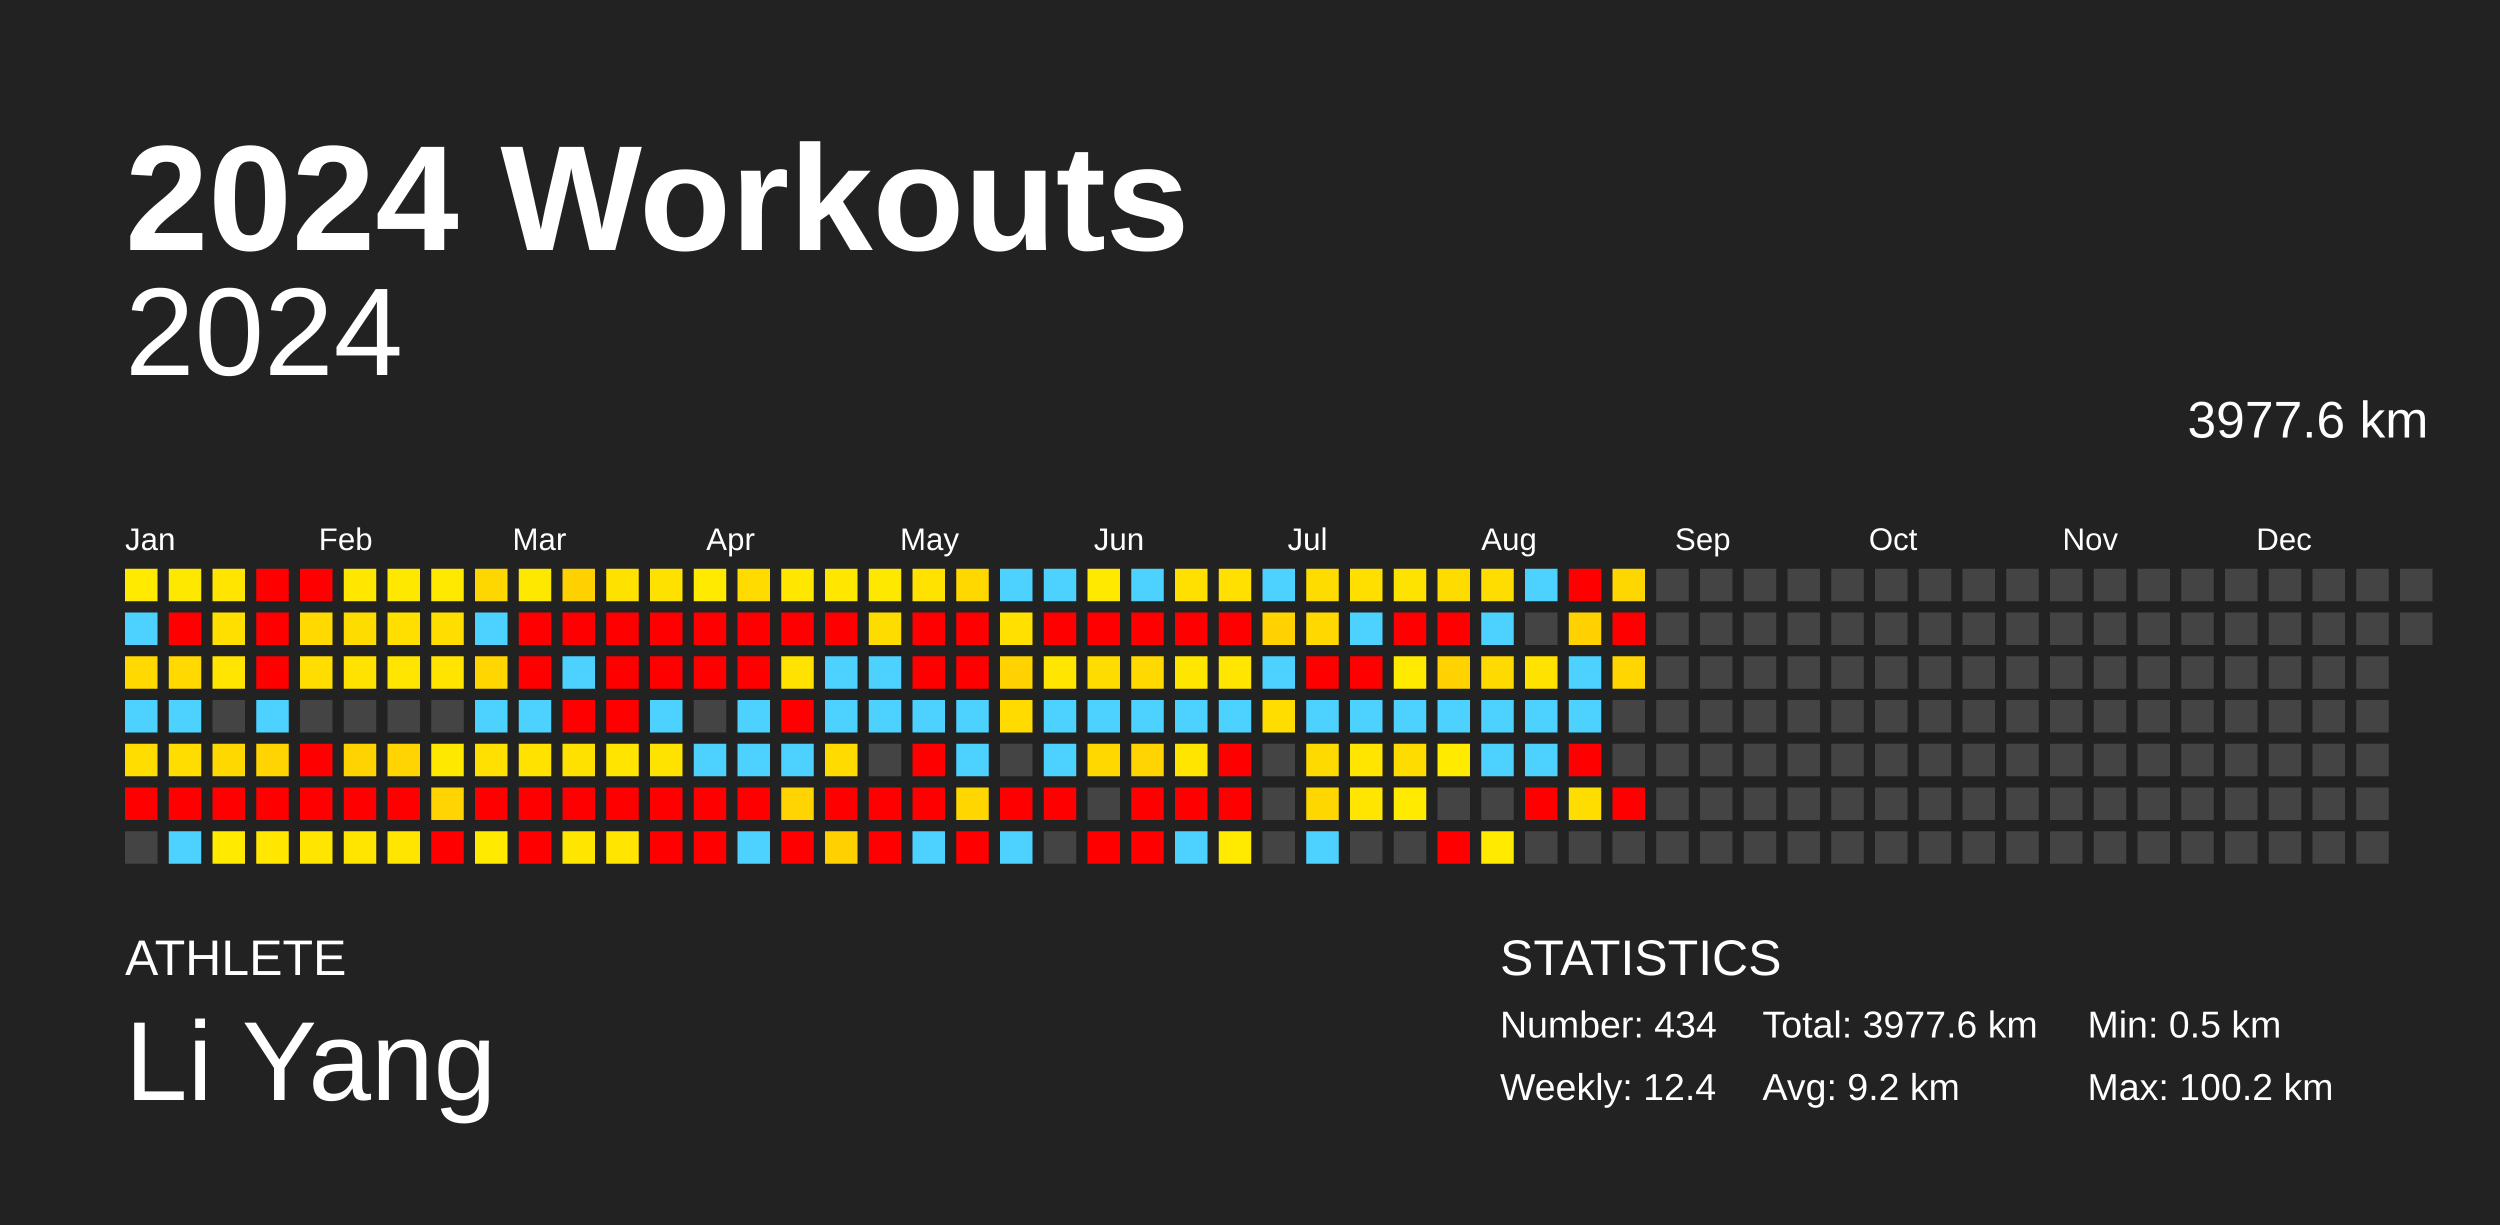
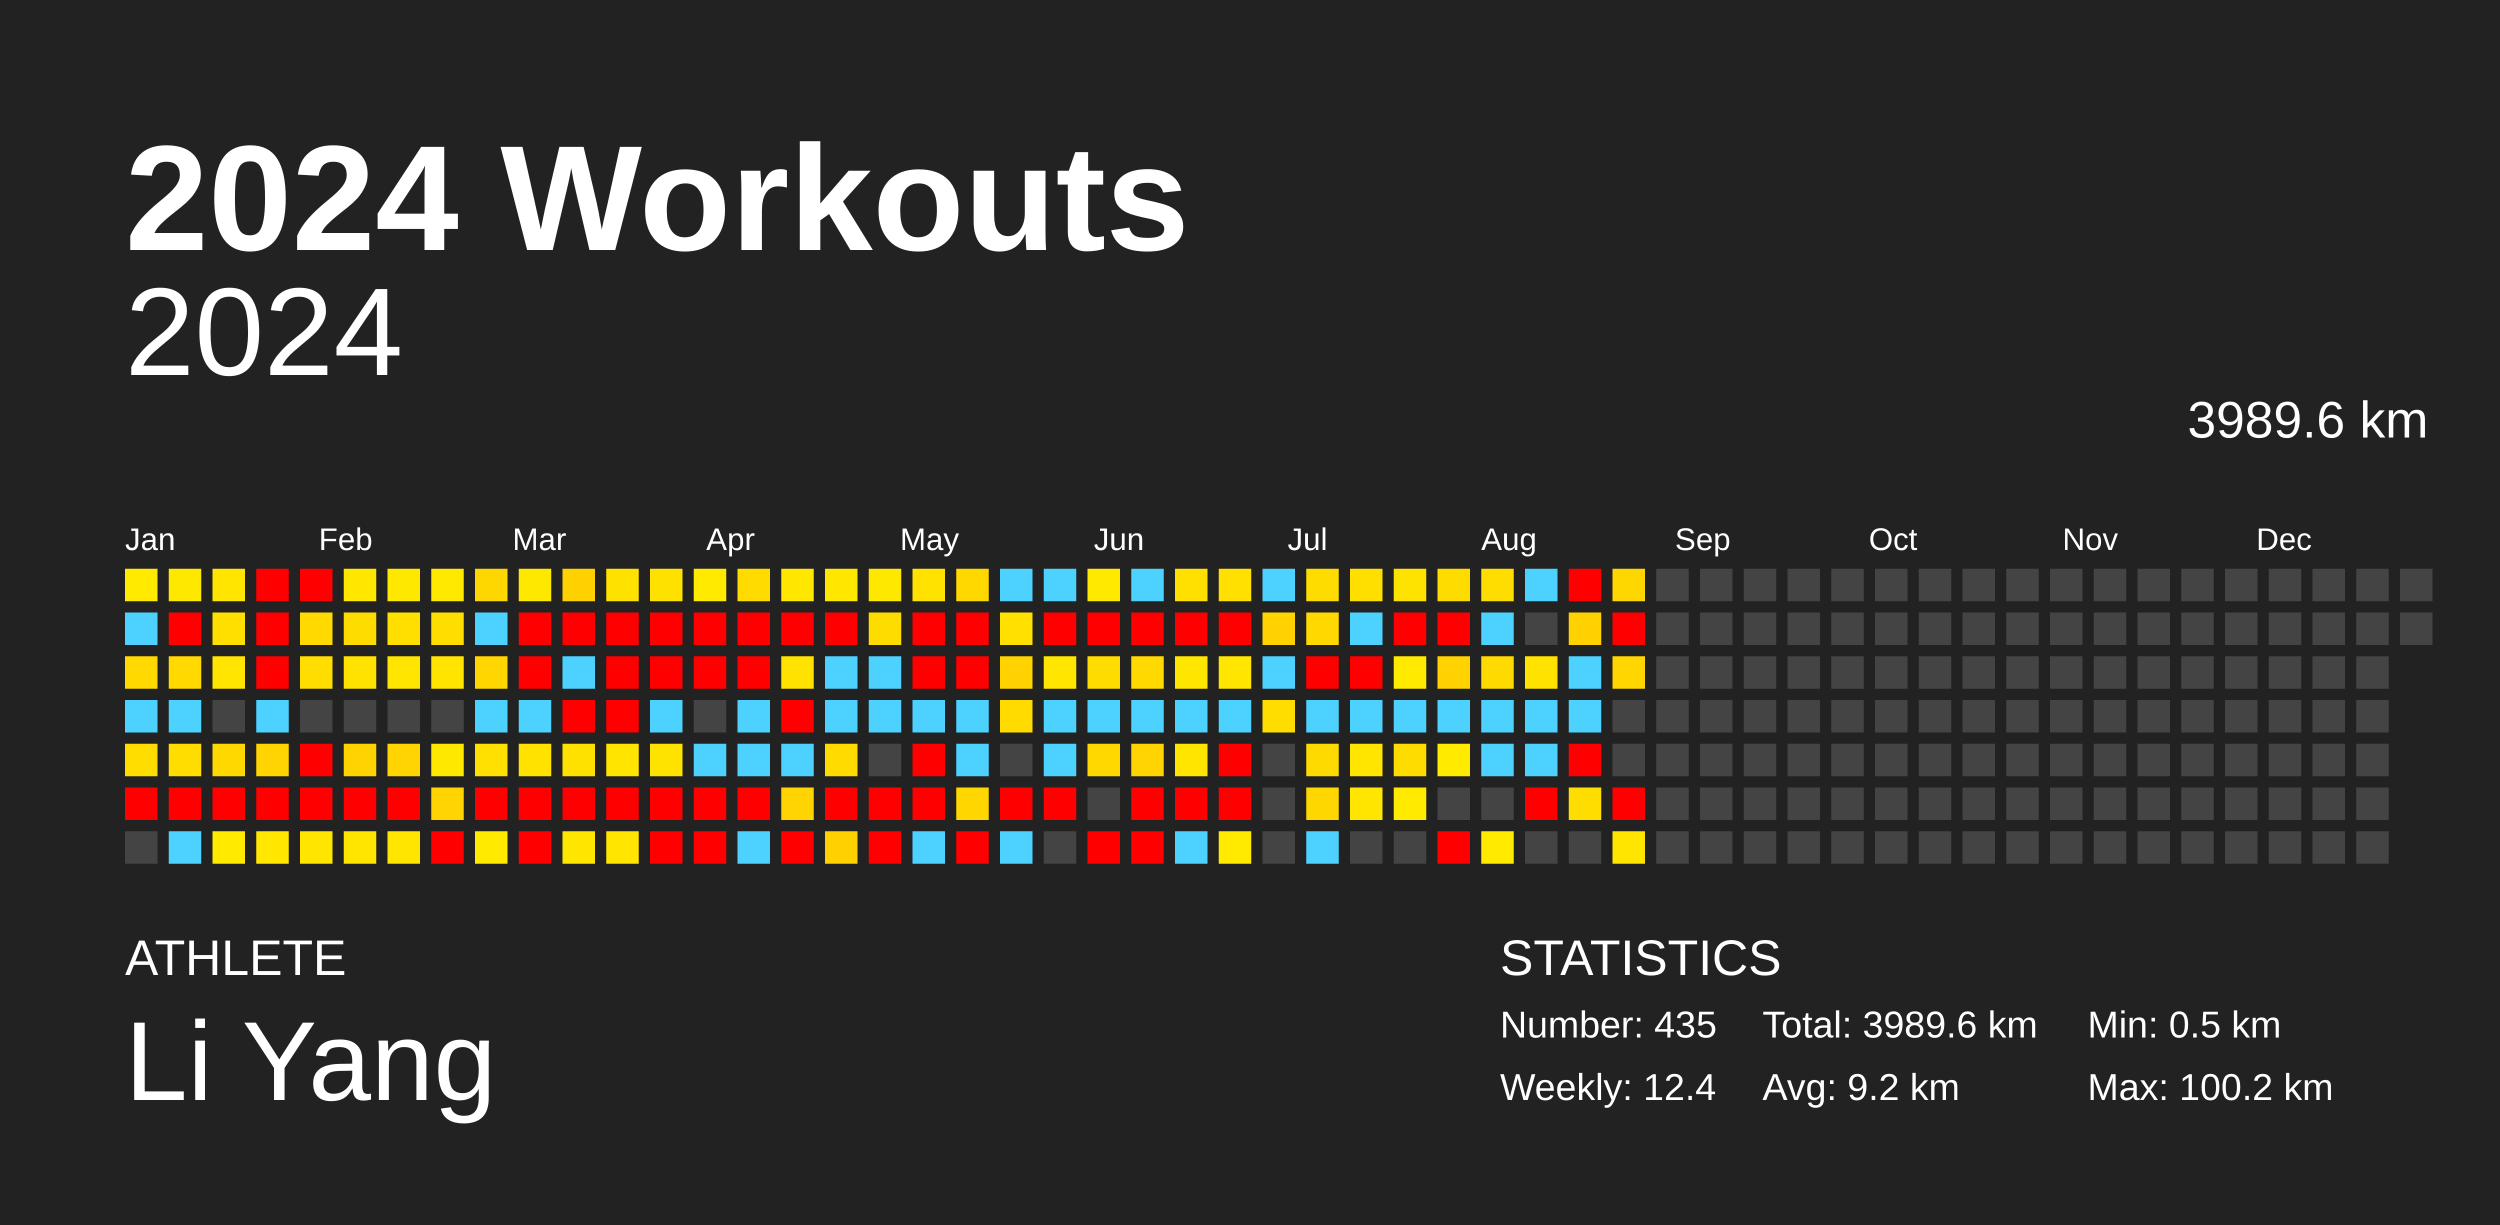
<svg xmlns="http://www.w3.org/2000/svg" baseProfile="full" height="98mm" version="1.1" viewBox="0,0,200,98" width="200mm">
  <defs />
  <rect fill="#222222" height="98" width="200" x="0" y="0" />
  <text fill="#FFFFFF" style="font-size:12px; font-family:Arial; font-weight:bold;" x="10" y="20">2024 Workouts</text>
  <text fill="#FFFFFF" style="font-size:4px; font-family:Arial" x="10" y="78">ATHLETE</text>
  <text fill="#FFFFFF" style="font-size:9px; font-family:Arial" x="10" y="88">Li Yang</text>
  <text fill="#FFFFFF" style="font-size:4px; font-family:Arial" x="120" y="78">STATISTICS</text>
-   <text fill="#FFFFFF" style="font-size:3px; font-family:Arial" x="120" y="83">Number: 434</text>
+   <text fill="#FFFFFF" style="font-size:3px; font-family:Arial" x="120" y="83">Number: 435</text>
  <text fill="#FFFFFF" style="font-size:3px; font-family:Arial" x="120" y="88">Weekly: 12.4</text>
-   <text fill="#FFFFFF" style="font-size:3px; font-family:Arial" x="141" y="83">Total: 3977.6 km</text>
+   <text fill="#FFFFFF" style="font-size:3px; font-family:Arial" x="141" y="83">Total: 3989.6 km</text>
  <text fill="#FFFFFF" style="font-size:3px; font-family:Arial" x="141" y="88">Avg: 9.2 km</text>
  <text fill="#FFFFFF" style="font-size:3px; font-family:Arial" x="167" y="83">Min: 0.5 km</text>
  <text fill="#FFFFFF" style="font-size:3px; font-family:Arial" x="167" y="88">Max: 100.2 km</text>
  <text alignment-baseline="hanging" fill="#FFFFFF" style="font-size:10.0px; font-family:Arial;" x="10" y="30">2024</text>
-   <text alignment-baseline="hanging" fill="#FFFFFF" style="font-size:4.125px; font-family:Arial;" x="175" y="35">3977.6 km</text>
+   <text alignment-baseline="hanging" fill="#FFFFFF" style="font-size:4.125px; font-family:Arial;" x="175" y="35">3989.6 km</text>
  <text fill="#FFFFFF" style="font-size:2.5px; font-family:Arial" x="10.0" y="44">Jan</text>
  <text fill="#FFFFFF" style="font-size:2.5px; font-family:Arial" x="25.5" y="44">Feb</text>
  <text fill="#FFFFFF" style="font-size:2.5px; font-family:Arial" x="41.0" y="44">Mar</text>
  <text fill="#FFFFFF" style="font-size:2.5px; font-family:Arial" x="56.5" y="44">Apr</text>
  <text fill="#FFFFFF" style="font-size:2.5px; font-family:Arial" x="72.0" y="44">May</text>
  <text fill="#FFFFFF" style="font-size:2.5px; font-family:Arial" x="87.5" y="44">Jun</text>
  <text fill="#FFFFFF" style="font-size:2.5px; font-family:Arial" x="103.0" y="44">Jul</text>
  <text fill="#FFFFFF" style="font-size:2.5px; font-family:Arial" x="118.5" y="44">Aug</text>
  <text fill="#FFFFFF" style="font-size:2.5px; font-family:Arial" x="134.0" y="44">Sep</text>
  <text fill="#FFFFFF" style="font-size:2.5px; font-family:Arial" x="149.5" y="44">Oct</text>
  <text fill="#FFFFFF" style="font-size:2.5px; font-family:Arial" x="165.0" y="44">Nov</text>
  <text fill="#FFFFFF" style="font-size:2.5px; font-family:Arial" x="180.5" y="44">Dec</text>
  <rect fill="#ffea00" height="2.6" width="2.6" x="10.0" y="45.5" />
  <rect fill="#4dd2ff" height="2.6" width="2.6" x="10.0" y="49.0" />
  <rect fill="#ffd900" height="2.6" width="2.6" x="10.0" y="52.5" />
  <rect fill="#4dd2ff" height="2.6" width="2.6" x="10.0" y="56.0" />
  <rect fill="#ffdd00" height="2.6" width="2.6" x="10.0" y="59.5" />
  <rect fill="red" height="2.6" width="2.6" x="10.0" y="63.0" />
  <rect fill="#444444" height="2.6" width="2.6" x="10.0" y="66.5" />
  <rect fill="#ffe800" height="2.6" width="2.6" x="13.5" y="45.5" />
  <rect fill="red" height="2.6" width="2.6" x="13.5" y="49.0" />
  <rect fill="#ffd900" height="2.6" width="2.6" x="13.5" y="52.5" />
  <rect fill="#4dd2ff" height="2.6" width="2.6" x="13.5" y="56.0" />
  <rect fill="#ffdd00" height="2.6" width="2.6" x="13.5" y="59.5" />
  <rect fill="red" height="2.6" width="2.6" x="13.5" y="63.0" />
  <rect fill="#4dd2ff" height="2.6" width="2.6" x="13.5" y="66.5" />
  <rect fill="#ffe500" height="2.6" width="2.6" x="17.0" y="45.5" />
  <rect fill="#ffdf00" height="2.6" width="2.6" x="17.0" y="49.0" />
  <rect fill="#ffe500" height="2.6" width="2.6" x="17.0" y="52.5" />
  <rect fill="#444444" height="2.6" width="2.6" x="17.0" y="56.0" />
  <rect fill="#ffd800" height="2.6" width="2.6" x="17.0" y="59.5" />
  <rect fill="red" height="2.6" width="2.6" x="17.0" y="63.0" />
  <rect fill="#ffea00" height="2.6" width="2.6" x="17.0" y="66.5" />
  <rect fill="red" height="2.6" width="2.6" x="20.5" y="45.5" />
  <rect fill="red" height="2.6" width="2.6" x="20.5" y="49.0" />
  <rect fill="red" height="2.6" width="2.6" x="20.5" y="52.5" />
  <rect fill="#4dd2ff" height="2.6" width="2.6" x="20.5" y="56.0" />
  <rect fill="#ffd400" height="2.6" width="2.6" x="20.5" y="59.5" />
  <rect fill="red" height="2.6" width="2.6" x="20.5" y="63.0" />
  <rect fill="#ffe700" height="2.6" width="2.6" x="20.5" y="66.5" />
  <rect fill="red" height="2.6" width="2.6" x="24.0" y="45.5" />
  <rect fill="#ffd900" height="2.6" width="2.6" x="24.0" y="49.0" />
  <rect fill="#ffdd00" height="2.6" width="2.6" x="24.0" y="52.5" />
  <rect fill="#444444" height="2.6" width="2.6" x="24.0" y="56.0" />
  <rect fill="red" height="2.6" width="2.6" x="24.0" y="59.5" />
  <rect fill="red" height="2.6" width="2.6" x="24.0" y="63.0" />
  <rect fill="#ffe500" height="2.6" width="2.6" x="24.0" y="66.5" />
  <rect fill="#ffe700" height="2.6" width="2.6" x="27.5" y="45.5" />
  <rect fill="#ffdc00" height="2.6" width="2.6" x="27.5" y="49.0" />
  <rect fill="#ffe200" height="2.6" width="2.6" x="27.5" y="52.5" />
  <rect fill="#444444" height="2.6" width="2.6" x="27.5" y="56.0" />
  <rect fill="#ffd300" height="2.6" width="2.6" x="27.5" y="59.5" />
  <rect fill="red" height="2.6" width="2.6" x="27.5" y="63.0" />
  <rect fill="#ffe500" height="2.6" width="2.6" x="27.5" y="66.5" />
  <rect fill="#ffe800" height="2.6" width="2.6" x="31.0" y="45.5" />
  <rect fill="#ffdf00" height="2.6" width="2.6" x="31.0" y="49.0" />
  <rect fill="#ffe500" height="2.6" width="2.6" x="31.0" y="52.5" />
  <rect fill="#444444" height="2.6" width="2.6" x="31.0" y="56.0" />
  <rect fill="#ffd400" height="2.6" width="2.6" x="31.0" y="59.5" />
  <rect fill="red" height="2.6" width="2.6" x="31.0" y="63.0" />
  <rect fill="#ffe500" height="2.6" width="2.6" x="31.0" y="66.5" />
  <rect fill="#ffe900" height="2.6" width="2.6" x="34.5" y="45.5" />
  <rect fill="#ffdd00" height="2.6" width="2.6" x="34.5" y="49.0" />
  <rect fill="#ffe400" height="2.6" width="2.6" x="34.5" y="52.5" />
  <rect fill="#444444" height="2.6" width="2.6" x="34.5" y="56.0" />
  <rect fill="#ffe800" height="2.6" width="2.6" x="34.5" y="59.5" />
  <rect fill="#ffd400" height="2.6" width="2.6" x="34.5" y="63.0" />
  <rect fill="red" height="2.6" width="2.6" x="34.5" y="66.5" />
  <rect fill="#ffd700" height="2.6" width="2.6" x="38.0" y="45.5" />
  <rect fill="#4dd2ff" height="2.6" width="2.6" x="38.0" y="49.0" />
  <rect fill="#ffd600" height="2.6" width="2.6" x="38.0" y="52.5" />
  <rect fill="#4dd2ff" height="2.6" width="2.6" x="38.0" y="56.0" />
  <rect fill="#ffe000" height="2.6" width="2.6" x="38.0" y="59.5" />
  <rect fill="red" height="2.6" width="2.6" x="38.0" y="63.0" />
  <rect fill="#ffea00" height="2.6" width="2.6" x="38.0" y="66.5" />
  <rect fill="#ffe800" height="2.6" width="2.6" x="41.5" y="45.5" />
  <rect fill="red" height="2.6" width="2.6" x="41.5" y="49.0" />
  <rect fill="red" height="2.6" width="2.6" x="41.5" y="52.5" />
  <rect fill="#4dd2ff" height="2.6" width="2.6" x="41.5" y="56.0" />
  <rect fill="#ffe200" height="2.6" width="2.6" x="41.5" y="59.5" />
  <rect fill="red" height="2.6" width="2.6" x="41.5" y="63.0" />
  <rect fill="red" height="2.6" width="2.6" x="41.5" y="66.5" />
  <rect fill="#ffd100" height="2.6" width="2.6" x="45.0" y="45.5" />
  <rect fill="red" height="2.6" width="2.6" x="45.0" y="49.0" />
  <rect fill="#4dd2ff" height="2.6" width="2.6" x="45.0" y="52.5" />
  <rect fill="red" height="2.6" width="2.6" x="45.0" y="56.0" />
  <rect fill="#ffe100" height="2.6" width="2.6" x="45.0" y="59.5" />
  <rect fill="red" height="2.6" width="2.6" x="45.0" y="63.0" />
  <rect fill="#ffe600" height="2.6" width="2.6" x="45.0" y="66.5" />
  <rect fill="#ffe100" height="2.6" width="2.6" x="48.5" y="45.5" />
  <rect fill="red" height="2.6" width="2.6" x="48.5" y="49.0" />
  <rect fill="red" height="2.6" width="2.6" x="48.5" y="52.5" />
  <rect fill="red" height="2.6" width="2.6" x="48.5" y="56.0" />
  <rect fill="#ffe400" height="2.6" width="2.6" x="48.5" y="59.5" />
  <rect fill="red" height="2.6" width="2.6" x="48.5" y="63.0" />
  <rect fill="#ffe500" height="2.6" width="2.6" x="48.5" y="66.5" />
  <rect fill="#ffe100" height="2.6" width="2.6" x="52.0" y="45.5" />
  <rect fill="red" height="2.6" width="2.6" x="52.0" y="49.0" />
  <rect fill="red" height="2.6" width="2.6" x="52.0" y="52.5" />
  <rect fill="#4dd2ff" height="2.6" width="2.6" x="52.0" y="56.0" />
  <rect fill="#ffe300" height="2.6" width="2.6" x="52.0" y="59.5" />
  <rect fill="red" height="2.6" width="2.6" x="52.0" y="63.0" />
  <rect fill="red" height="2.6" width="2.6" x="52.0" y="66.5" />
  <rect fill="#ffea00" height="2.6" width="2.6" x="55.5" y="45.5" />
  <rect fill="red" height="2.6" width="2.6" x="55.5" y="49.0" />
  <rect fill="red" height="2.6" width="2.6" x="55.5" y="52.5" />
  <rect fill="#444444" height="2.6" width="2.6" x="55.5" y="56.0" />
  <rect fill="#4dd2ff" height="2.6" width="2.6" x="55.5" y="59.5" />
  <rect fill="red" height="2.6" width="2.6" x="55.5" y="63.0" />
  <rect fill="red" height="2.6" width="2.6" x="55.5" y="66.5" />
  <rect fill="#ffdb00" height="2.6" width="2.6" x="59.0" y="45.5" />
  <rect fill="red" height="2.6" width="2.6" x="59.0" y="49.0" />
  <rect fill="red" height="2.6" width="2.6" x="59.0" y="52.5" />
  <rect fill="#4dd2ff" height="2.6" width="2.6" x="59.0" y="56.0" />
  <rect fill="#4dd2ff" height="2.6" width="2.6" x="59.0" y="59.5" />
  <rect fill="red" height="2.6" width="2.6" x="59.0" y="63.0" />
  <rect fill="#4dd2ff" height="2.6" width="2.6" x="59.0" y="66.5" />
  <rect fill="#ffe700" height="2.6" width="2.6" x="62.5" y="45.5" />
  <rect fill="red" height="2.6" width="2.6" x="62.5" y="49.0" />
  <rect fill="#ffe200" height="2.6" width="2.6" x="62.5" y="52.5" />
  <rect fill="red" height="2.6" width="2.6" x="62.5" y="56.0" />
  <rect fill="#4dd2ff" height="2.6" width="2.6" x="62.5" y="59.5" />
  <rect fill="#ffd400" height="2.6" width="2.6" x="62.5" y="63.0" />
  <rect fill="red" height="2.6" width="2.6" x="62.5" y="66.5" />
  <rect fill="#ffe700" height="2.6" width="2.6" x="66.0" y="45.5" />
  <rect fill="red" height="2.6" width="2.6" x="66.0" y="49.0" />
  <rect fill="#4dd2ff" height="2.6" width="2.6" x="66.0" y="52.5" />
  <rect fill="#4dd2ff" height="2.6" width="2.6" x="66.0" y="56.0" />
  <rect fill="#ffdb00" height="2.6" width="2.6" x="66.0" y="59.5" />
  <rect fill="red" height="2.6" width="2.6" x="66.0" y="63.0" />
  <rect fill="#ffd100" height="2.6" width="2.6" x="66.0" y="66.5" />
  <rect fill="#ffe800" height="2.6" width="2.6" x="69.5" y="45.5" />
  <rect fill="#ffdc00" height="2.6" width="2.6" x="69.5" y="49.0" />
  <rect fill="#4dd2ff" height="2.6" width="2.6" x="69.5" y="52.5" />
  <rect fill="#4dd2ff" height="2.6" width="2.6" x="69.5" y="56.0" />
  <rect fill="#444444" height="2.6" width="2.6" x="69.5" y="59.5" />
  <rect fill="red" height="2.6" width="2.6" x="69.5" y="63.0" />
  <rect fill="red" height="2.6" width="2.6" x="69.5" y="66.5" />
  <rect fill="#ffe200" height="2.6" width="2.6" x="73.0" y="45.5" />
  <rect fill="red" height="2.6" width="2.6" x="73.0" y="49.0" />
  <rect fill="red" height="2.6" width="2.6" x="73.0" y="52.5" />
  <rect fill="#4dd2ff" height="2.6" width="2.6" x="73.0" y="56.0" />
  <rect fill="red" height="2.6" width="2.6" x="73.0" y="59.5" />
  <rect fill="red" height="2.6" width="2.6" x="73.0" y="63.0" />
  <rect fill="#4dd2ff" height="2.6" width="2.6" x="73.0" y="66.5" />
  <rect fill="#ffd800" height="2.6" width="2.6" x="76.5" y="45.5" />
  <rect fill="red" height="2.6" width="2.6" x="76.5" y="49.0" />
  <rect fill="red" height="2.6" width="2.6" x="76.5" y="52.5" />
  <rect fill="#4dd2ff" height="2.6" width="2.6" x="76.5" y="56.0" />
  <rect fill="#4dd2ff" height="2.6" width="2.6" x="76.5" y="59.5" />
  <rect fill="#ffd600" height="2.6" width="2.6" x="76.5" y="63.0" />
  <rect fill="red" height="2.6" width="2.6" x="76.5" y="66.5" />
  <rect fill="#4dd2ff" height="2.6" width="2.6" x="80.0" y="45.5" />
  <rect fill="#ffe000" height="2.6" width="2.6" x="80.0" y="49.0" />
  <rect fill="#ffd200" height="2.6" width="2.6" x="80.0" y="52.5" />
  <rect fill="#ffdb00" height="2.6" width="2.6" x="80.0" y="56.0" />
  <rect fill="#444444" height="2.6" width="2.6" x="80.0" y="59.5" />
  <rect fill="red" height="2.6" width="2.6" x="80.0" y="63.0" />
  <rect fill="#4dd2ff" height="2.6" width="2.6" x="80.0" y="66.5" />
  <rect fill="#4dd2ff" height="2.6" width="2.6" x="83.5" y="45.5" />
  <rect fill="red" height="2.6" width="2.6" x="83.5" y="49.0" />
  <rect fill="#ffe600" height="2.6" width="2.6" x="83.5" y="52.5" />
  <rect fill="#4dd2ff" height="2.6" width="2.6" x="83.5" y="56.0" />
  <rect fill="#4dd2ff" height="2.6" width="2.6" x="83.5" y="59.5" />
  <rect fill="red" height="2.6" width="2.6" x="83.5" y="63.0" />
  <rect fill="#444444" height="2.6" width="2.6" x="83.5" y="66.5" />
  <rect fill="#ffe900" height="2.6" width="2.6" x="87.0" y="45.5" />
  <rect fill="red" height="2.6" width="2.6" x="87.0" y="49.0" />
  <rect fill="#ffdc00" height="2.6" width="2.6" x="87.0" y="52.5" />
  <rect fill="#4dd2ff" height="2.6" width="2.6" x="87.0" y="56.0" />
  <rect fill="#ffd800" height="2.6" width="2.6" x="87.0" y="59.5" />
  <rect fill="#444444" height="2.6" width="2.6" x="87.0" y="63.0" />
  <rect fill="red" height="2.6" width="2.6" x="87.0" y="66.5" />
  <rect fill="#4dd2ff" height="2.6" width="2.6" x="90.5" y="45.5" />
  <rect fill="red" height="2.6" width="2.6" x="90.5" y="49.0" />
  <rect fill="#ffd900" height="2.6" width="2.6" x="90.5" y="52.5" />
  <rect fill="#4dd2ff" height="2.6" width="2.6" x="90.5" y="56.0" />
  <rect fill="#ffd400" height="2.6" width="2.6" x="90.5" y="59.5" />
  <rect fill="red" height="2.6" width="2.6" x="90.5" y="63.0" />
  <rect fill="red" height="2.6" width="2.6" x="90.5" y="66.5" />
  <rect fill="#ffe000" height="2.6" width="2.6" x="94.0" y="45.5" />
  <rect fill="red" height="2.6" width="2.6" x="94.0" y="49.0" />
  <rect fill="#ffe600" height="2.6" width="2.6" x="94.0" y="52.5" />
  <rect fill="#4dd2ff" height="2.6" width="2.6" x="94.0" y="56.0" />
  <rect fill="#ffe500" height="2.6" width="2.6" x="94.0" y="59.5" />
  <rect fill="red" height="2.6" width="2.6" x="94.0" y="63.0" />
  <rect fill="#4dd2ff" height="2.6" width="2.6" x="94.0" y="66.5" />
  <rect fill="#ffe000" height="2.6" width="2.6" x="97.5" y="45.5" />
  <rect fill="red" height="2.6" width="2.6" x="97.5" y="49.0" />
  <rect fill="#ffe600" height="2.6" width="2.6" x="97.5" y="52.5" />
  <rect fill="#4dd2ff" height="2.6" width="2.6" x="97.5" y="56.0" />
  <rect fill="red" height="2.6" width="2.6" x="97.5" y="59.5" />
  <rect fill="red" height="2.6" width="2.6" x="97.5" y="63.0" />
  <rect fill="#ffea00" height="2.6" width="2.6" x="97.5" y="66.5" />
  <rect fill="#4dd2ff" height="2.6" width="2.6" x="101.0" y="45.5" />
  <rect fill="#ffd200" height="2.6" width="2.6" x="101.0" y="49.0" />
  <rect fill="#4dd2ff" height="2.6" width="2.6" x="101.0" y="52.5" />
  <rect fill="#ffdd00" height="2.6" width="2.6" x="101.0" y="56.0" />
  <rect fill="#444444" height="2.6" width="2.6" x="101.0" y="59.5" />
  <rect fill="#444444" height="2.6" width="2.6" x="101.0" y="63.0" />
  <rect fill="#444444" height="2.6" width="2.6" x="101.0" y="66.5" />
  <rect fill="#ffdc00" height="2.6" width="2.6" x="104.5" y="45.5" />
  <rect fill="#ffd800" height="2.6" width="2.6" x="104.5" y="49.0" />
  <rect fill="red" height="2.6" width="2.6" x="104.5" y="52.5" />
  <rect fill="#4dd2ff" height="2.6" width="2.6" x="104.5" y="56.0" />
  <rect fill="#ffda00" height="2.6" width="2.6" x="104.5" y="59.5" />
  <rect fill="#ffd700" height="2.6" width="2.6" x="104.5" y="63.0" />
  <rect fill="#4dd2ff" height="2.6" width="2.6" x="104.5" y="66.5" />
  <rect fill="#ffdf00" height="2.6" width="2.6" x="108.0" y="45.5" />
  <rect fill="#4dd2ff" height="2.6" width="2.6" x="108.0" y="49.0" />
  <rect fill="red" height="2.6" width="2.6" x="108.0" y="52.5" />
  <rect fill="#4dd2ff" height="2.6" width="2.6" x="108.0" y="56.0" />
  <rect fill="#ffe500" height="2.6" width="2.6" x="108.0" y="59.5" />
  <rect fill="#ffe500" height="2.6" width="2.6" x="108.0" y="63.0" />
  <rect fill="#444444" height="2.6" width="2.6" x="108.0" y="66.5" />
  <rect fill="#ffe300" height="2.6" width="2.6" x="111.5" y="45.5" />
  <rect fill="red" height="2.6" width="2.6" x="111.5" y="49.0" />
  <rect fill="#ffea00" height="2.6" width="2.6" x="111.5" y="52.5" />
  <rect fill="#4dd2ff" height="2.6" width="2.6" x="111.5" y="56.0" />
  <rect fill="#ffdc00" height="2.6" width="2.6" x="111.5" y="59.5" />
  <rect fill="#ffea00" height="2.6" width="2.6" x="111.5" y="63.0" />
  <rect fill="#444444" height="2.6" width="2.6" x="111.5" y="66.5" />
  <rect fill="#ffdc00" height="2.6" width="2.6" x="115.0" y="45.5" />
  <rect fill="red" height="2.6" width="2.6" x="115.0" y="49.0" />
  <rect fill="#ffd200" height="2.6" width="2.6" x="115.0" y="52.5" />
  <rect fill="#4dd2ff" height="2.6" width="2.6" x="115.0" y="56.0" />
  <rect fill="#ffea00" height="2.6" width="2.6" x="115.0" y="59.5" />
  <rect fill="#444444" height="2.6" width="2.6" x="115.0" y="63.0" />
  <rect fill="red" height="2.6" width="2.6" x="115.0" y="66.5" />
  <rect fill="#ffdd00" height="2.6" width="2.6" x="118.5" y="45.5" />
  <rect fill="#4dd2ff" height="2.6" width="2.6" x="118.5" y="49.0" />
  <rect fill="#ffda00" height="2.6" width="2.6" x="118.5" y="52.5" />
  <rect fill="#4dd2ff" height="2.6" width="2.6" x="118.5" y="56.0" />
  <rect fill="#4dd2ff" height="2.6" width="2.6" x="118.5" y="59.5" />
  <rect fill="#444444" height="2.6" width="2.6" x="118.5" y="63.0" />
  <rect fill="#ffea00" height="2.6" width="2.6" x="118.5" y="66.5" />
  <rect fill="#4dd2ff" height="2.6" width="2.6" x="122.0" y="45.5" />
  <rect fill="#444444" height="2.6" width="2.6" x="122.0" y="49.0" />
  <rect fill="#ffe200" height="2.6" width="2.6" x="122.0" y="52.5" />
  <rect fill="#4dd2ff" height="2.6" width="2.6" x="122.0" y="56.0" />
  <rect fill="#4dd2ff" height="2.6" width="2.6" x="122.0" y="59.5" />
  <rect fill="red" height="2.6" width="2.6" x="122.0" y="63.0" />
  <rect fill="#444444" height="2.6" width="2.6" x="122.0" y="66.5" />
  <rect fill="red" height="2.6" width="2.6" x="125.5" y="45.5" />
  <rect fill="#ffd100" height="2.6" width="2.6" x="125.5" y="49.0" />
  <rect fill="#4dd2ff" height="2.6" width="2.6" x="125.5" y="52.5" />
  <rect fill="#4dd2ff" height="2.6" width="2.6" x="125.5" y="56.0" />
  <rect fill="red" height="2.6" width="2.6" x="125.5" y="59.5" />
  <rect fill="#ffdd00" height="2.6" width="2.6" x="125.5" y="63.0" />
  <rect fill="#444444" height="2.6" width="2.6" x="125.5" y="66.5" />
  <rect fill="#ffd700" height="2.6" width="2.6" x="129.0" y="45.5" />
  <rect fill="red" height="2.6" width="2.6" x="129.0" y="49.0" />
  <rect fill="#ffd600" height="2.6" width="2.6" x="129.0" y="52.5" />
  <rect fill="#444444" height="2.6" width="2.6" x="129.0" y="56.0" />
  <rect fill="#444444" height="2.6" width="2.6" x="129.0" y="59.5" />
  <rect fill="red" height="2.6" width="2.6" x="129.0" y="63.0" />
-   <rect fill="#444444" height="2.6" width="2.6" x="129.0" y="66.5" />
+   <rect fill="#ffe500" height="2.6" width="2.6" x="129.0" y="66.5" />
  <rect fill="#444444" height="2.6" width="2.6" x="132.5" y="45.5" />
  <rect fill="#444444" height="2.6" width="2.6" x="132.5" y="49.0" />
  <rect fill="#444444" height="2.6" width="2.6" x="132.5" y="52.5" />
  <rect fill="#444444" height="2.6" width="2.6" x="132.5" y="56.0" />
  <rect fill="#444444" height="2.6" width="2.6" x="132.5" y="59.5" />
  <rect fill="#444444" height="2.6" width="2.6" x="132.5" y="63.0" />
  <rect fill="#444444" height="2.6" width="2.6" x="132.5" y="66.5" />
  <rect fill="#444444" height="2.6" width="2.6" x="136.0" y="45.5" />
  <rect fill="#444444" height="2.6" width="2.6" x="136.0" y="49.0" />
  <rect fill="#444444" height="2.6" width="2.6" x="136.0" y="52.5" />
  <rect fill="#444444" height="2.6" width="2.6" x="136.0" y="56.0" />
  <rect fill="#444444" height="2.6" width="2.6" x="136.0" y="59.5" />
  <rect fill="#444444" height="2.6" width="2.6" x="136.0" y="63.0" />
  <rect fill="#444444" height="2.6" width="2.6" x="136.0" y="66.5" />
  <rect fill="#444444" height="2.6" width="2.6" x="139.5" y="45.5" />
  <rect fill="#444444" height="2.6" width="2.6" x="139.5" y="49.0" />
  <rect fill="#444444" height="2.6" width="2.6" x="139.5" y="52.5" />
  <rect fill="#444444" height="2.6" width="2.6" x="139.5" y="56.0" />
  <rect fill="#444444" height="2.6" width="2.6" x="139.5" y="59.5" />
  <rect fill="#444444" height="2.6" width="2.6" x="139.5" y="63.0" />
  <rect fill="#444444" height="2.6" width="2.6" x="139.5" y="66.5" />
  <rect fill="#444444" height="2.6" width="2.6" x="143.0" y="45.5" />
  <rect fill="#444444" height="2.6" width="2.6" x="143.0" y="49.0" />
  <rect fill="#444444" height="2.6" width="2.6" x="143.0" y="52.5" />
  <rect fill="#444444" height="2.6" width="2.6" x="143.0" y="56.0" />
  <rect fill="#444444" height="2.6" width="2.6" x="143.0" y="59.5" />
  <rect fill="#444444" height="2.6" width="2.6" x="143.0" y="63.0" />
  <rect fill="#444444" height="2.6" width="2.6" x="143.0" y="66.5" />
  <rect fill="#444444" height="2.6" width="2.6" x="146.5" y="45.5" />
  <rect fill="#444444" height="2.6" width="2.6" x="146.5" y="49.0" />
  <rect fill="#444444" height="2.6" width="2.6" x="146.5" y="52.5" />
  <rect fill="#444444" height="2.6" width="2.6" x="146.5" y="56.0" />
  <rect fill="#444444" height="2.6" width="2.6" x="146.5" y="59.5" />
  <rect fill="#444444" height="2.6" width="2.6" x="146.5" y="63.0" />
  <rect fill="#444444" height="2.6" width="2.6" x="146.5" y="66.5" />
  <rect fill="#444444" height="2.6" width="2.6" x="150.0" y="45.5" />
  <rect fill="#444444" height="2.6" width="2.6" x="150.0" y="49.0" />
  <rect fill="#444444" height="2.6" width="2.6" x="150.0" y="52.5" />
  <rect fill="#444444" height="2.6" width="2.6" x="150.0" y="56.0" />
  <rect fill="#444444" height="2.6" width="2.6" x="150.0" y="59.5" />
  <rect fill="#444444" height="2.6" width="2.6" x="150.0" y="63.0" />
  <rect fill="#444444" height="2.6" width="2.6" x="150.0" y="66.5" />
  <rect fill="#444444" height="2.6" width="2.6" x="153.5" y="45.5" />
  <rect fill="#444444" height="2.6" width="2.6" x="153.5" y="49.0" />
  <rect fill="#444444" height="2.6" width="2.6" x="153.5" y="52.5" />
  <rect fill="#444444" height="2.6" width="2.6" x="153.5" y="56.0" />
  <rect fill="#444444" height="2.6" width="2.6" x="153.5" y="59.5" />
  <rect fill="#444444" height="2.6" width="2.6" x="153.5" y="63.0" />
  <rect fill="#444444" height="2.6" width="2.6" x="153.5" y="66.5" />
  <rect fill="#444444" height="2.6" width="2.6" x="157.0" y="45.5" />
  <rect fill="#444444" height="2.6" width="2.6" x="157.0" y="49.0" />
  <rect fill="#444444" height="2.6" width="2.6" x="157.0" y="52.5" />
  <rect fill="#444444" height="2.6" width="2.6" x="157.0" y="56.0" />
  <rect fill="#444444" height="2.6" width="2.6" x="157.0" y="59.5" />
  <rect fill="#444444" height="2.6" width="2.6" x="157.0" y="63.0" />
  <rect fill="#444444" height="2.6" width="2.6" x="157.0" y="66.5" />
  <rect fill="#444444" height="2.6" width="2.6" x="160.5" y="45.5" />
  <rect fill="#444444" height="2.6" width="2.6" x="160.5" y="49.0" />
  <rect fill="#444444" height="2.6" width="2.6" x="160.5" y="52.5" />
  <rect fill="#444444" height="2.6" width="2.6" x="160.5" y="56.0" />
  <rect fill="#444444" height="2.6" width="2.6" x="160.5" y="59.5" />
  <rect fill="#444444" height="2.6" width="2.6" x="160.5" y="63.0" />
  <rect fill="#444444" height="2.6" width="2.6" x="160.5" y="66.5" />
  <rect fill="#444444" height="2.6" width="2.6" x="164.0" y="45.5" />
  <rect fill="#444444" height="2.6" width="2.6" x="164.0" y="49.0" />
  <rect fill="#444444" height="2.6" width="2.6" x="164.0" y="52.5" />
  <rect fill="#444444" height="2.6" width="2.6" x="164.0" y="56.0" />
  <rect fill="#444444" height="2.6" width="2.6" x="164.0" y="59.5" />
  <rect fill="#444444" height="2.6" width="2.6" x="164.0" y="63.0" />
  <rect fill="#444444" height="2.6" width="2.6" x="164.0" y="66.5" />
  <rect fill="#444444" height="2.6" width="2.6" x="167.5" y="45.5" />
  <rect fill="#444444" height="2.6" width="2.6" x="167.5" y="49.0" />
  <rect fill="#444444" height="2.6" width="2.6" x="167.5" y="52.5" />
  <rect fill="#444444" height="2.6" width="2.6" x="167.5" y="56.0" />
  <rect fill="#444444" height="2.6" width="2.6" x="167.5" y="59.5" />
  <rect fill="#444444" height="2.6" width="2.6" x="167.5" y="63.0" />
  <rect fill="#444444" height="2.6" width="2.6" x="167.5" y="66.5" />
  <rect fill="#444444" height="2.6" width="2.6" x="171.0" y="45.5" />
  <rect fill="#444444" height="2.6" width="2.6" x="171.0" y="49.0" />
  <rect fill="#444444" height="2.6" width="2.6" x="171.0" y="52.5" />
  <rect fill="#444444" height="2.6" width="2.6" x="171.0" y="56.0" />
  <rect fill="#444444" height="2.6" width="2.6" x="171.0" y="59.5" />
  <rect fill="#444444" height="2.6" width="2.6" x="171.0" y="63.0" />
  <rect fill="#444444" height="2.6" width="2.6" x="171.0" y="66.5" />
  <rect fill="#444444" height="2.6" width="2.6" x="174.5" y="45.5" />
  <rect fill="#444444" height="2.6" width="2.6" x="174.5" y="49.0" />
  <rect fill="#444444" height="2.6" width="2.6" x="174.5" y="52.5" />
  <rect fill="#444444" height="2.6" width="2.6" x="174.5" y="56.0" />
  <rect fill="#444444" height="2.6" width="2.6" x="174.5" y="59.5" />
  <rect fill="#444444" height="2.6" width="2.6" x="174.5" y="63.0" />
  <rect fill="#444444" height="2.6" width="2.6" x="174.5" y="66.5" />
  <rect fill="#444444" height="2.6" width="2.6" x="178.0" y="45.5" />
  <rect fill="#444444" height="2.6" width="2.6" x="178.0" y="49.0" />
  <rect fill="#444444" height="2.6" width="2.6" x="178.0" y="52.5" />
  <rect fill="#444444" height="2.6" width="2.6" x="178.0" y="56.0" />
  <rect fill="#444444" height="2.6" width="2.6" x="178.0" y="59.5" />
  <rect fill="#444444" height="2.6" width="2.6" x="178.0" y="63.0" />
  <rect fill="#444444" height="2.6" width="2.6" x="178.0" y="66.5" />
  <rect fill="#444444" height="2.6" width="2.6" x="181.5" y="45.5" />
  <rect fill="#444444" height="2.6" width="2.6" x="181.5" y="49.0" />
  <rect fill="#444444" height="2.6" width="2.6" x="181.5" y="52.5" />
  <rect fill="#444444" height="2.6" width="2.6" x="181.5" y="56.0" />
  <rect fill="#444444" height="2.6" width="2.6" x="181.5" y="59.5" />
  <rect fill="#444444" height="2.6" width="2.6" x="181.5" y="63.0" />
  <rect fill="#444444" height="2.6" width="2.6" x="181.5" y="66.5" />
  <rect fill="#444444" height="2.6" width="2.6" x="185.0" y="45.5" />
  <rect fill="#444444" height="2.6" width="2.6" x="185.0" y="49.0" />
  <rect fill="#444444" height="2.6" width="2.6" x="185.0" y="52.5" />
  <rect fill="#444444" height="2.6" width="2.6" x="185.0" y="56.0" />
  <rect fill="#444444" height="2.6" width="2.6" x="185.0" y="59.5" />
  <rect fill="#444444" height="2.6" width="2.6" x="185.0" y="63.0" />
  <rect fill="#444444" height="2.6" width="2.6" x="185.0" y="66.5" />
  <rect fill="#444444" height="2.6" width="2.6" x="188.5" y="45.5" />
  <rect fill="#444444" height="2.6" width="2.6" x="188.5" y="49.0" />
  <rect fill="#444444" height="2.6" width="2.6" x="188.5" y="52.5" />
  <rect fill="#444444" height="2.6" width="2.6" x="188.5" y="56.0" />
  <rect fill="#444444" height="2.6" width="2.6" x="188.5" y="59.5" />
  <rect fill="#444444" height="2.6" width="2.6" x="188.5" y="63.0" />
  <rect fill="#444444" height="2.6" width="2.6" x="188.5" y="66.5" />
  <rect fill="#444444" height="2.6" width="2.6" x="192.0" y="45.5" />
  <rect fill="#444444" height="2.6" width="2.6" x="192.0" y="49.0" />
</svg>
